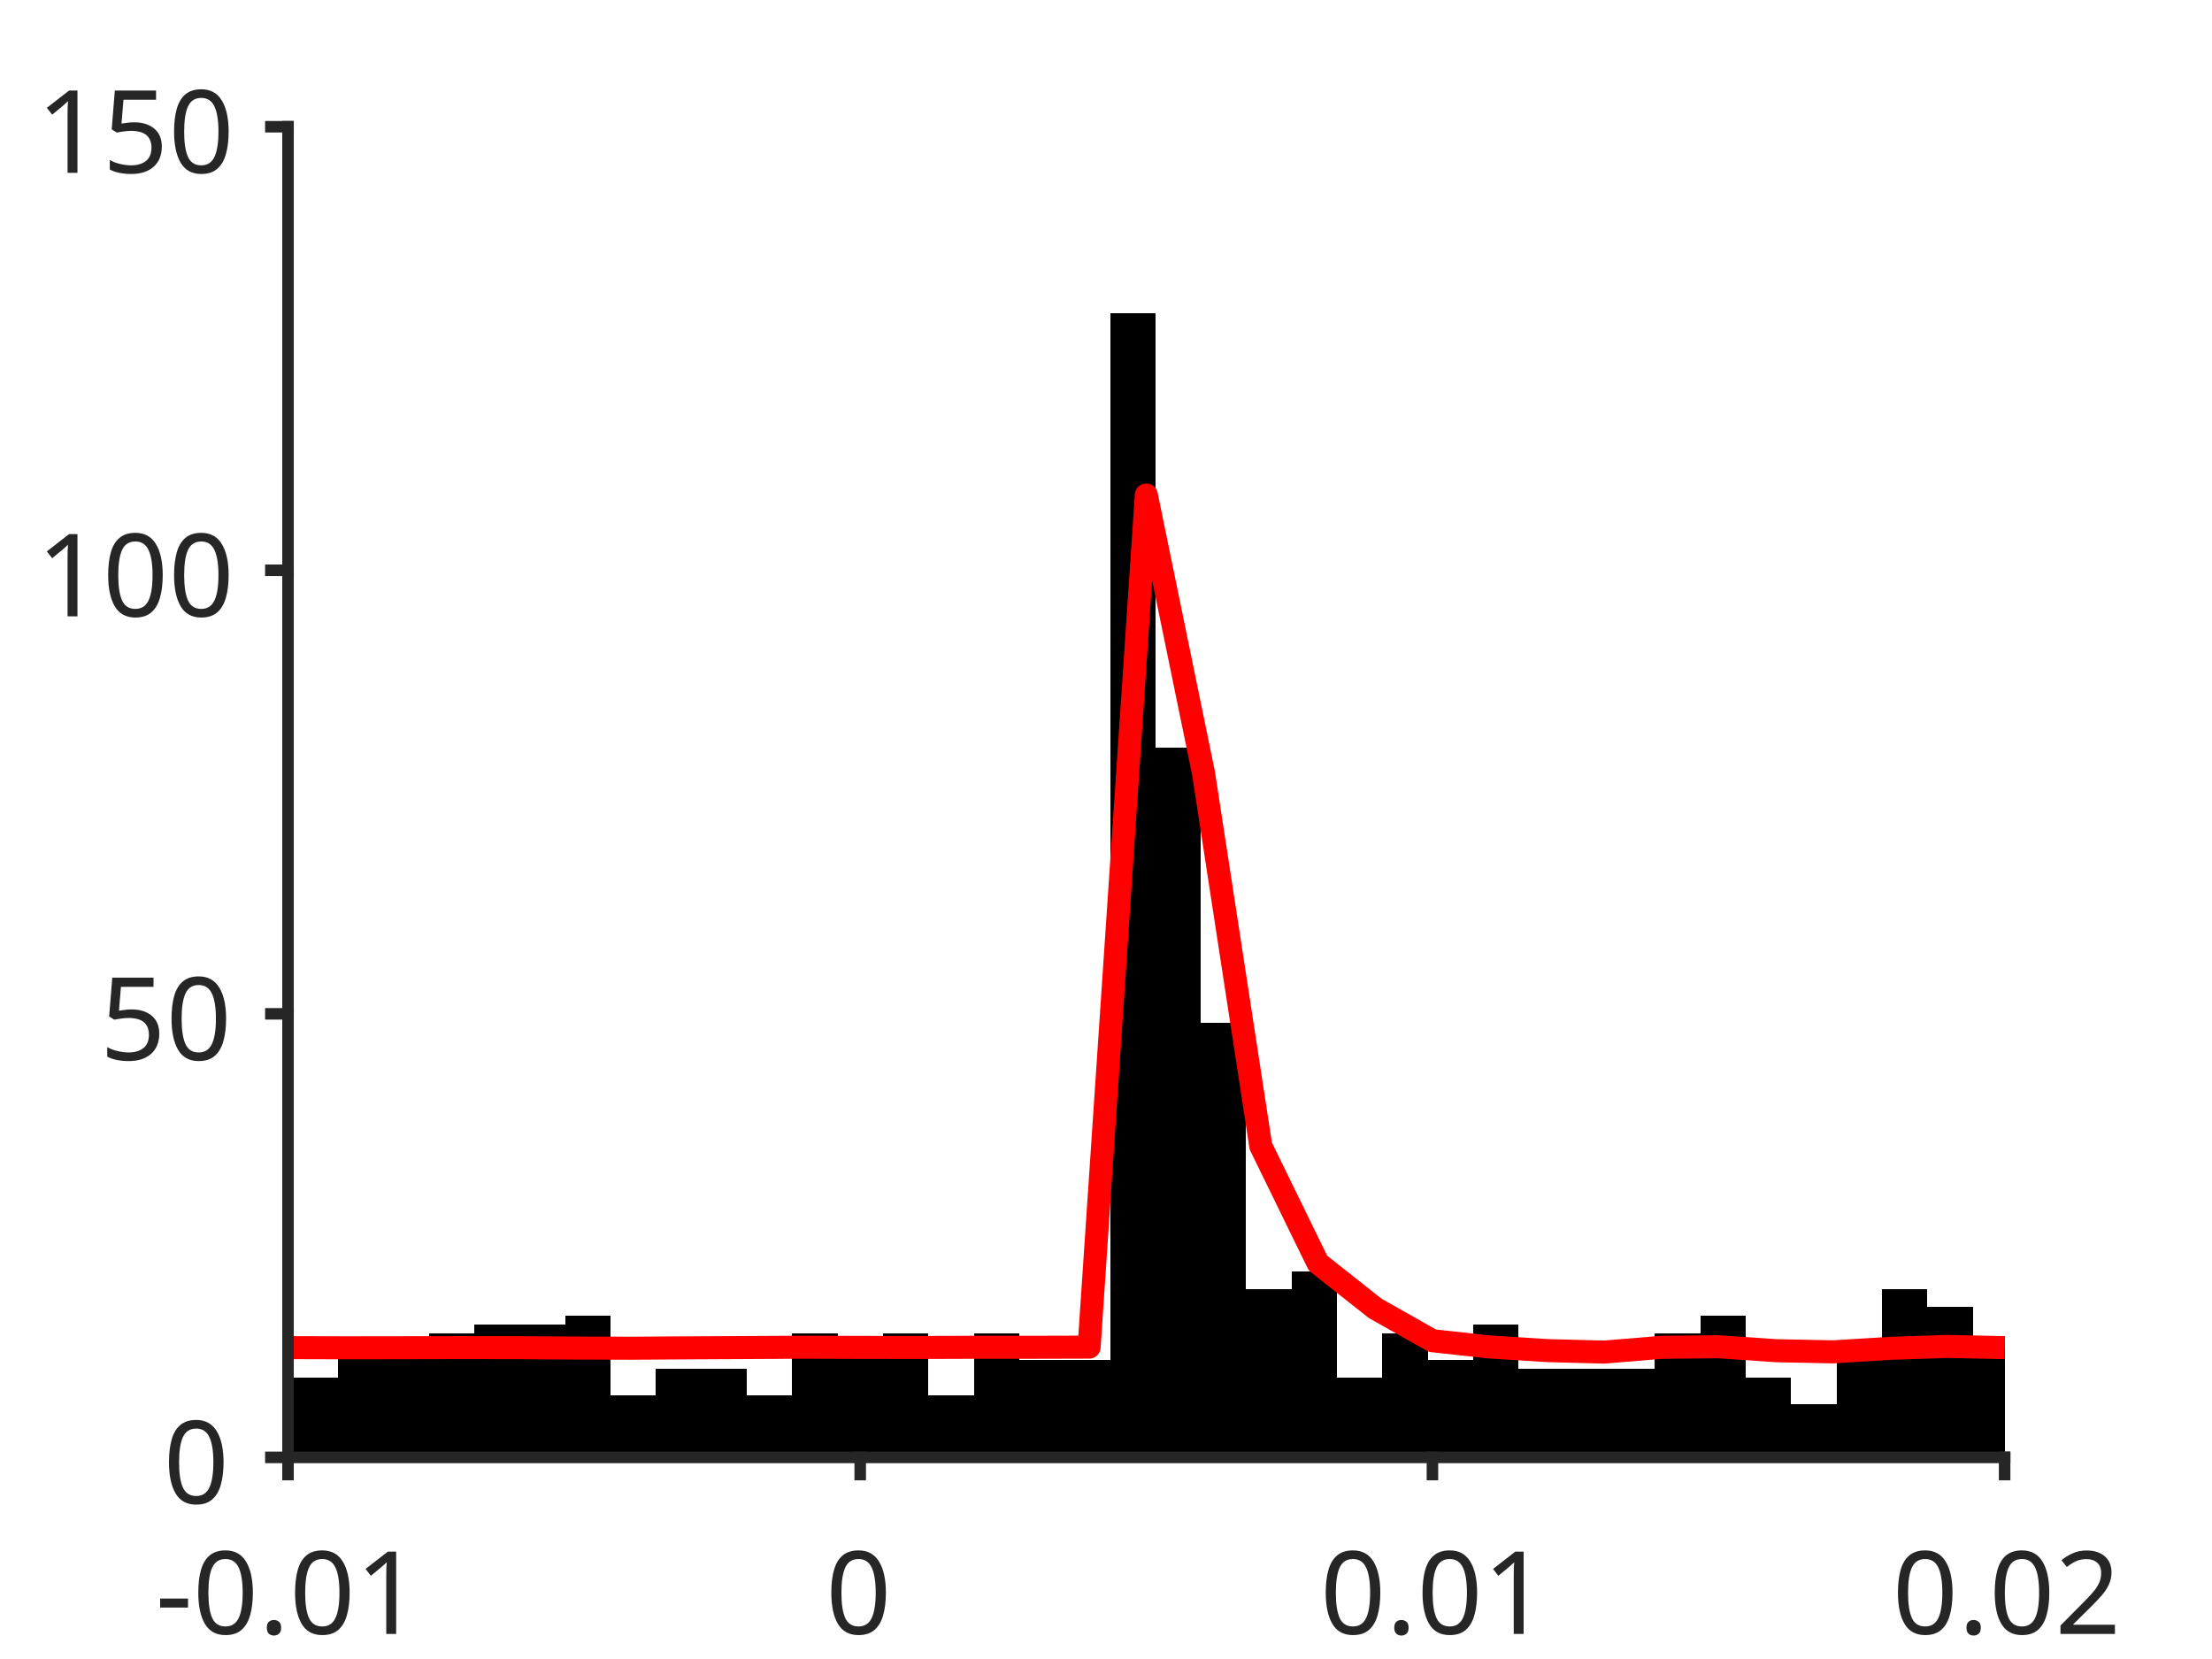
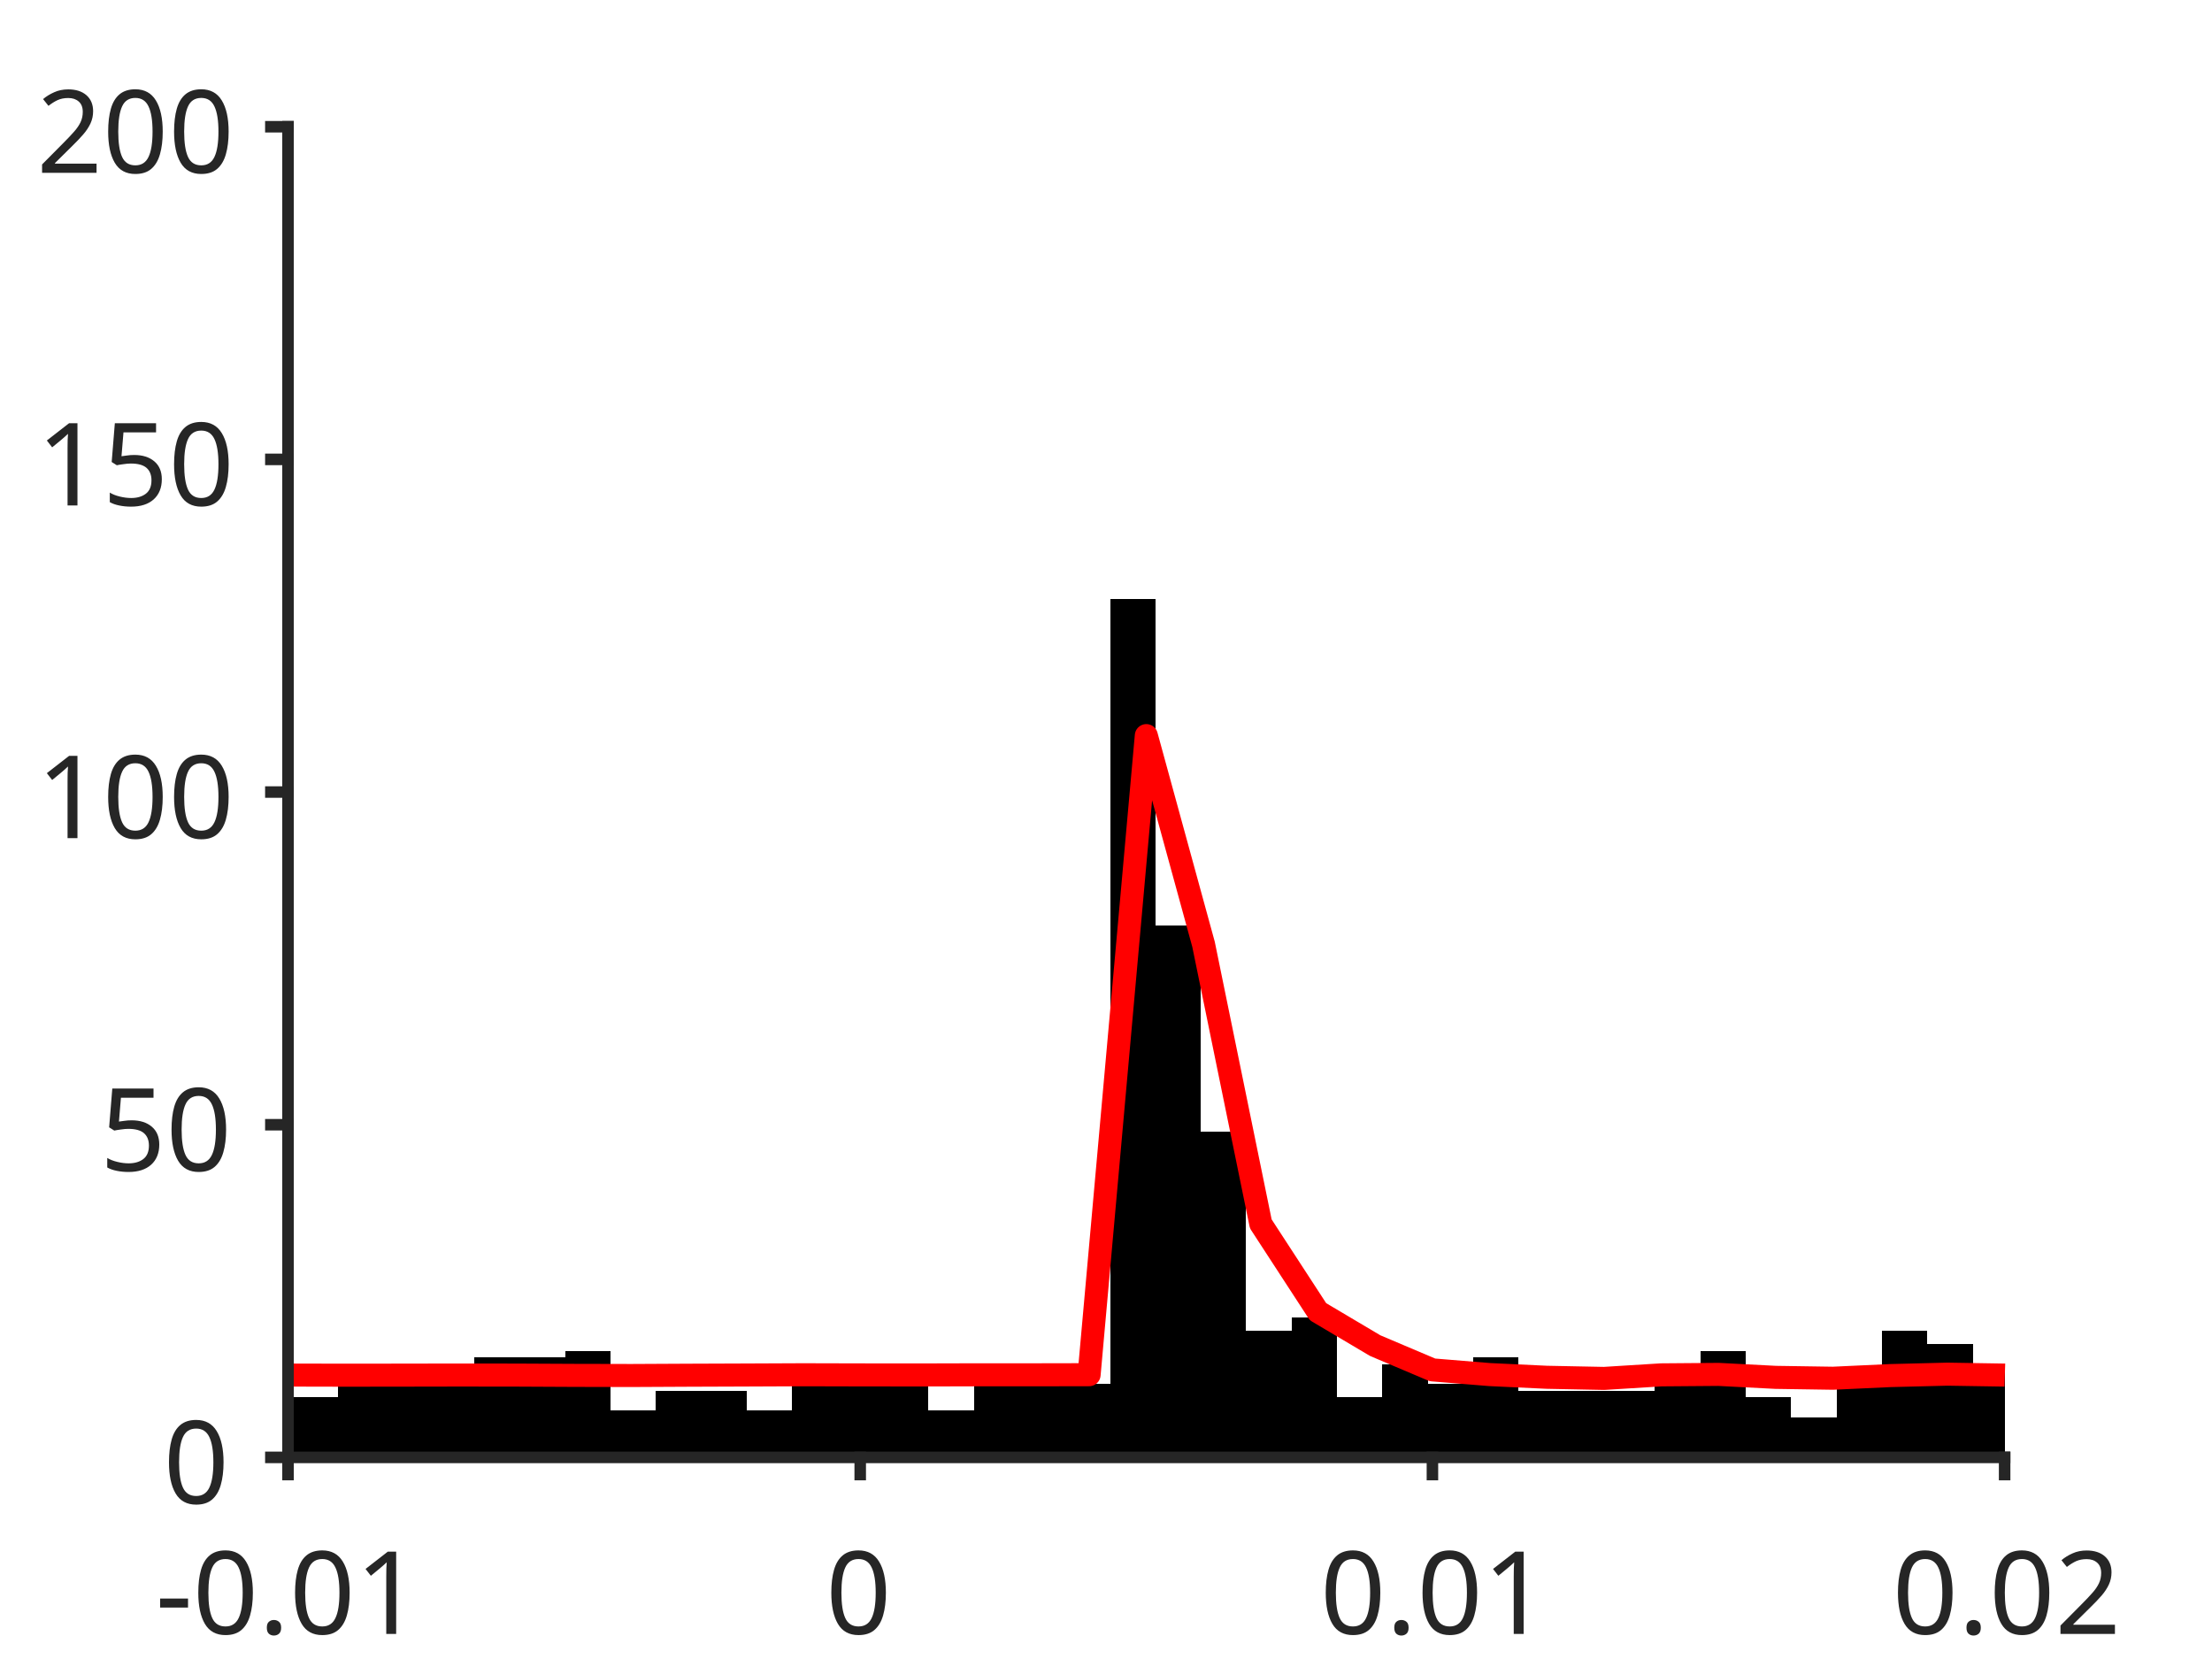
<svg xmlns="http://www.w3.org/2000/svg" style="fill-opacity:1; color-rendering:auto; color-interpolation:auto; text-rendering:auto; stroke:black; stroke-linecap:square; stroke-miterlimit:10; shape-rendering:auto; stroke-opacity:1; fill:black; stroke-dasharray:none; font-weight:normal; stroke-width:1; font-family:'Dialog'; font-style:normal; stroke-linejoin:miter; font-size:12px; stroke-dashoffset:0; image-rendering:auto;" width="384" height="288">
  <defs id="genericDefs" />
  <g>
    <defs id="defs1">
      <clipPath clipPathUnits="userSpaceOnUse" id="clipPath1">
        <path d="M0 0 L384 0 L384 288 L0 288 L0 0 Z" />
      </clipPath>
      <font horiz-adv-x="75.0" id="font1">
        <font-face ascent="100.537" descent="21.973" units-per-em="100" style="font-style:normal; font-family:SansSerif; font-weight:normal;" />
        <missing-glyph horiz-adv-x="75.0" d="M12.5 0 L12.5 62.5 L62.5 62.5 L62.5 0 L12.5 0 ZM14.062 1.562 L60.938 1.562 L60.938 60.938 L14.062 60.938 L14.062 1.562 Z" />
        <glyph unicode="1" horiz-adv-x="55.615" d="M37.25 0 L28.469 0 L28.469 56 Q25.297 52.984 20.141 49.953 Q14.984 46.922 10.891 45.406 L10.891 53.906 Q18.266 57.375 23.781 62.305 Q29.297 67.234 31.594 71.875 L37.25 71.875 L37.25 0 Z" />
        <glyph unicode="." horiz-adv-x="27.783" d="M9.078 0 L9.078 10.016 L19.094 10.016 L19.094 0 L9.078 0 Z" />
        <glyph unicode="0" horiz-adv-x="55.615" d="M4.156 35.297 Q4.156 48 6.766 55.742 Q9.375 63.484 14.523 67.68 Q19.672 71.875 27.484 71.875 Q33.25 71.875 37.594 69.555 Q41.938 67.234 44.773 62.867 Q47.609 58.5 49.219 52.227 Q50.828 45.953 50.828 35.297 Q50.828 22.703 48.242 14.969 Q45.656 7.234 40.508 3.008 Q35.359 -1.219 27.484 -1.219 Q17.141 -1.219 11.234 6.203 Q4.156 15.141 4.156 35.297 ZM13.188 35.297 Q13.188 17.672 17.312 11.836 Q21.438 6 27.484 6 Q33.547 6 37.672 11.859 Q41.797 17.719 41.797 35.297 Q41.797 52.984 37.672 58.789 Q33.547 64.594 27.391 64.594 Q21.344 64.594 17.719 59.469 Q13.188 52.938 13.188 35.297 Z" />
        <glyph unicode="-" horiz-adv-x="33.301" d="M3.172 21.484 L3.172 30.328 L30.172 30.328 L30.172 21.484 L3.172 21.484 Z" />
        <glyph unicode="2" horiz-adv-x="55.615" d="M50.344 8.453 L50.344 0 L3.031 0 Q2.938 3.172 4.047 6.109 Q5.859 10.938 9.836 15.625 Q13.812 20.312 21.344 26.469 Q33.016 36.031 37.117 41.625 Q41.219 47.219 41.219 52.203 Q41.219 57.422 37.477 61.008 Q33.734 64.594 27.734 64.594 Q21.391 64.594 17.578 60.789 Q13.766 56.984 13.719 50.25 L4.688 51.172 Q5.609 61.281 11.664 66.578 Q17.719 71.875 27.938 71.875 Q38.234 71.875 44.242 66.164 Q50.25 60.453 50.25 52 Q50.25 47.703 48.492 43.555 Q46.734 39.406 42.656 34.812 Q38.578 30.219 29.109 22.219 Q21.188 15.578 18.945 13.211 Q16.703 10.844 15.234 8.453 L50.344 8.453 Z" />
        <glyph unicode="5" horiz-adv-x="55.615" d="M4.156 18.75 L13.375 19.531 Q14.406 12.797 18.141 9.398 Q21.875 6 27.156 6 Q33.5 6 37.891 10.789 Q42.281 15.578 42.281 23.484 Q42.281 31 38.062 35.352 Q33.844 39.703 27 39.703 Q22.75 39.703 19.336 37.773 Q15.922 35.844 13.969 32.766 L5.719 33.844 L12.641 70.609 L48.25 70.609 L48.25 62.203 L19.672 62.203 L15.828 42.969 Q22.266 47.469 29.344 47.469 Q38.719 47.469 45.164 40.969 Q51.609 34.469 51.609 24.266 Q51.609 14.547 45.953 7.469 Q39.062 -1.219 27.156 -1.219 Q17.391 -1.219 11.211 4.25 Q5.031 9.719 4.156 18.75 Z" />
      </font>
    </defs>
    <g style="fill:white; stroke:white;">
      <rect x="0" y="0" width="384" style="clip-path:url(#clipPath1); stroke:none;" height="288" />
    </g>
    <g style="fill:white; text-rendering:optimizeSpeed; color-rendering:optimizeSpeed; image-rendering:optimizeSpeed; shape-rendering:crispEdges; stroke:white; color-interpolation:sRGB;">
      <rect x="0" width="384" height="288" y="0" style="stroke:none;" />
      <path style="stroke:none;" d="M50 253 L348 253 L348 22 L50 22 Z" />
    </g>
    <g style="stroke-linecap:butt; fill:rgb(38,38,38); text-rendering:geometricPrecision; image-rendering:optimizeQuality; color-rendering:optimizeQuality; stroke-linejoin:round; stroke:rgb(38,38,38); color-interpolation:linearRGB; stroke-width:0.667;">
      <line y2="253" style="fill:none;" x1="50" x2="348" y1="253" />
    </g>
    <g style="text-rendering:optimizeSpeed; shape-rendering:crispEdges; color-interpolation:sRGB; color-rendering:optimizeSpeed; image-rendering:optimizeSpeed;">
-       <path style="stroke:none;" d="M50.788 253 L50.788 228.36 L49.965 228.36 L49.965 253 ZM58.672 253 L58.672 239.14 L50.788 239.14 L50.788 253 ZM66.555 234.52 L58.672 234.52 L58.672 253 L66.555 253 L74.439 253 L74.439 234.52 ZM82.323 253 L82.323 231.44 L74.439 231.44 L74.439 253 ZM90.206 229.9 L82.323 229.9 L82.323 253 L90.206 253 L98.09 253 L98.09 229.9 ZM105.974 253 L105.974 228.36 L98.09 228.36 L98.09 253 ZM113.857 253 L113.857 242.22 L105.974 242.22 L105.974 253 ZM121.741 237.6 L113.857 237.6 L113.857 253 L121.741 253 L129.624 253 L129.624 237.6 ZM137.508 253 L137.508 242.22 L129.624 242.22 L129.624 253 ZM145.392 253 L145.392 231.44 L137.508 231.44 L137.508 253 ZM153.275 253 L153.275 232.98 L145.392 232.98 L145.392 253 ZM161.159 253 L161.159 231.44 L153.275 231.44 L153.275 253 ZM169.042 253 L169.042 242.22 L161.159 242.22 L161.159 253 ZM176.926 253 L176.926 231.44 L169.042 231.44 L169.042 253 ZM184.81 236.06 L176.926 236.06 L176.926 253 L184.81 253 L192.693 253 L192.693 236.06 ZM200.577 253 L200.577 54.34 L192.693 54.34 L192.693 253 ZM208.46 253 L208.46 129.8 L200.577 129.8 L200.577 253 ZM216.344 253 L216.344 177.54 L208.46 177.54 L208.46 253 ZM224.227 253 L224.227 223.74 L216.344 223.74 L216.344 253 ZM232.111 253 L232.111 220.66 L224.227 220.66 L224.227 253 ZM239.995 253 L239.995 239.14 L232.111 239.14 L232.111 253 ZM247.878 253 L247.878 231.44 L239.995 231.44 L239.995 253 ZM255.762 253 L255.762 236.06 L247.878 236.06 L247.878 253 ZM263.646 253 L263.646 229.9 L255.762 229.9 L255.762 253 ZM271.529 237.6 L263.646 237.6 L263.646 253 L271.529 253 L279.413 253 L287.296 253 L287.296 237.6 L279.413 237.6 ZM295.18 253 L295.18 231.44 L287.296 231.44 L287.296 253 ZM303.063 253 L303.063 228.36 L295.18 228.36 L295.18 253 ZM310.947 253 L310.947 239.14 L303.063 239.14 L303.063 253 ZM318.831 253 L318.831 243.76 L310.947 243.76 L310.947 253 ZM326.714 253 L326.714 236.06 L318.831 236.06 L318.831 253 ZM334.598 253 L334.598 223.74 L326.714 223.74 L326.714 253 ZM342.481 253 L342.481 226.82 L334.598 226.82 L334.598 253 ZM348.036 232.98 L342.481 232.98 L342.481 253 L348.036 253 Z" />
+       <path style="stroke:none;" d="M50.788 253 L50.788 234.52 L49.965 234.52 L49.965 253 ZM58.672 253 L58.672 242.605 L50.788 242.605 L50.788 253 ZM66.555 239.14 L58.672 239.14 L58.672 253 L66.555 253 L74.439 253 L74.439 239.14 ZM82.323 253 L82.323 236.83 L74.439 236.83 L74.439 253 ZM90.206 235.675 L82.323 235.675 L82.323 253 L90.206 253 L98.09 253 L98.09 235.675 ZM105.974 253 L105.974 234.52 L98.09 234.52 L98.09 253 ZM113.857 253 L113.857 244.915 L105.974 244.915 L105.974 253 ZM121.741 241.45 L113.857 241.45 L113.857 253 L121.741 253 L129.624 253 L129.624 241.45 ZM137.508 253 L137.508 244.915 L129.624 244.915 L129.624 253 ZM145.392 253 L145.392 236.83 L137.508 236.83 L137.508 253 ZM153.275 253 L153.275 237.985 L145.392 237.985 L145.392 253 ZM161.159 253 L161.159 236.83 L153.275 236.83 L153.275 253 ZM169.042 253 L169.042 244.915 L161.159 244.915 L161.159 253 ZM176.926 253 L176.926 236.83 L169.042 236.83 L169.042 253 ZM184.81 240.295 L176.926 240.295 L176.926 253 L184.81 253 L192.693 253 L192.693 240.295 ZM200.577 253 L200.577 104.005 L192.693 104.005 L192.693 253 ZM208.46 253 L208.46 160.6 L200.577 160.6 L200.577 253 ZM216.344 253 L216.344 196.405 L208.46 196.405 L208.46 253 ZM224.227 253 L224.227 231.055 L216.344 231.055 L216.344 253 ZM232.111 253 L232.111 228.745 L224.227 228.745 L224.227 253 ZM239.995 253 L239.995 242.605 L232.111 242.605 L232.111 253 ZM247.878 253 L247.878 236.83 L239.995 236.83 L239.995 253 ZM255.762 253 L255.762 240.295 L247.878 240.295 L247.878 253 ZM263.646 253 L263.646 235.675 L255.762 235.675 L255.762 253 ZM271.529 241.45 L263.646 241.45 L263.646 253 L271.529 253 L279.413 253 L287.296 253 L287.296 241.45 L279.413 241.45 ZM295.18 253 L295.18 236.83 L287.296 236.83 L287.296 253 ZM303.063 253 L303.063 234.52 L295.18 234.52 L295.18 253 ZM310.947 253 L310.947 242.605 L303.063 242.605 L303.063 253 ZM318.831 253 L318.831 246.07 L310.947 246.07 L310.947 253 ZM326.714 253 L326.714 240.295 L318.831 240.295 L318.831 253 ZM334.598 253 L334.598 231.055 L326.714 231.055 L326.714 253 ZM342.481 253 L342.481 233.365 L334.598 233.365 L334.598 253 ZM348.036 237.985 L342.481 237.985 L342.481 253 L348.036 253 Z" />
    </g>
    <g style="stroke-linecap:butt; fill:red; text-rendering:geometricPrecision; image-rendering:optimizeQuality; color-rendering:optimizeQuality; stroke-linejoin:round; stroke:red; color-interpolation:linearRGB; stroke-width:4;">
-       <path d="M348.036 233.951 L348 233.95 L338.067 233.736 L328.133 234.067 L318.2 234.679 L308.267 234.477 L298.333 233.791 L288.4 233.897 L278.467 234.721 L268.533 234.459 L258.6 233.833 L248.667 232.746 L238.733 227.133 L228.8 219.279 L218.867 198.936 L208.933 134.247 L199 85.934 L189.067 233.86 L179.133 233.887 L169.2 233.887 L159.267 233.921 L149.333 233.908 L139.4 233.875 L129.467 233.932 L119.533 233.982 L109.6 234.049 L99.667 234.018 L89.733 233.953 L79.8 233.938 L69.867 233.962 L59.933 233.976 L50 233.947 L49.965 233.947" style="fill:none; fill-rule:evenodd;" />
+       <path d="M348.036 238.713 L348 238.712 L338.067 238.552 L328.133 238.8 L318.2 239.259 L308.267 239.108 L298.333 238.593 L288.4 238.673 L278.467 239.291 L268.533 239.094 L258.6 238.624 L248.667 237.809 L238.733 233.599 L228.8 227.709 L218.867 212.452 L208.933 163.936 L199 127.701 L189.067 238.645 L179.133 238.665 L169.2 238.665 L159.267 238.691 L149.333 238.681 L139.4 238.656 L129.467 238.699 L119.533 238.736 L109.6 238.786 L99.667 238.764 L89.733 238.715 L79.8 238.703 L69.867 238.721 L59.933 238.732 L50 238.71 L49.965 238.71" style="fill:none; fill-rule:evenodd;" />
    </g>
    <g style="fill:rgb(38,38,38); text-rendering:geometricPrecision; image-rendering:optimizeQuality; color-rendering:optimizeQuality; stroke-linejoin:round; stroke:rgb(38,38,38); color-interpolation:linearRGB; stroke-width:2;">
      <line y2="253" style="fill:none;" x1="50" x2="348" y1="253" />
      <line y2="255.98" style="fill:none;" x1="50" x2="50" y1="253" />
      <line y2="255.98" style="fill:none;" x1="149.333" x2="149.333" y1="253" />
      <line y2="255.98" style="fill:none;" x1="248.667" x2="248.667" y1="253" />
      <line y2="255.98" style="fill:none;" x1="348" x2="348" y1="253" />
    </g>
    <g transform="translate(50,262.6467)" style="font-size:20px; fill:rgb(38,38,38); text-rendering:geometricPrecision; image-rendering:optimizeQuality; color-rendering:optimizeQuality; font-family:'SansSerif'; stroke:rgb(38,38,38); color-interpolation:linearRGB;">
      <text x="-23" xml:space="preserve" y="21" style="stroke:none;">-0.01</text>
    </g>
    <g transform="translate(149.3333,262.6467)" style="font-size:20px; fill:rgb(38,38,38); text-rendering:geometricPrecision; image-rendering:optimizeQuality; color-rendering:optimizeQuality; font-family:'SansSerif'; stroke:rgb(38,38,38); color-interpolation:linearRGB;">
      <text x="-6" xml:space="preserve" y="21" style="stroke:none;">0</text>
    </g>
    <g transform="translate(248.6667,262.6467)" style="font-size:20px; fill:rgb(38,38,38); text-rendering:geometricPrecision; image-rendering:optimizeQuality; color-rendering:optimizeQuality; font-family:'SansSerif'; stroke:rgb(38,38,38); color-interpolation:linearRGB;">
      <text x="-19.5" xml:space="preserve" y="21" style="stroke:none;">0.01</text>
    </g>
    <g transform="translate(348,262.6467)" style="font-size:20px; fill:rgb(38,38,38); text-rendering:geometricPrecision; image-rendering:optimizeQuality; color-rendering:optimizeQuality; font-family:'SansSerif'; stroke:rgb(38,38,38); color-interpolation:linearRGB;">
      <text x="-19.5" xml:space="preserve" y="21" style="stroke:none;">0.02</text>
    </g>
    <g style="fill:rgb(38,38,38); text-rendering:geometricPrecision; image-rendering:optimizeQuality; color-rendering:optimizeQuality; stroke-linejoin:round; stroke:rgb(38,38,38); color-interpolation:linearRGB; stroke-width:2;">
      <line y2="22" style="fill:none;" x1="50" x2="50" y1="253" />
      <line y2="253" style="fill:none;" x1="50" x2="47.02" y1="253" />
-       <line y2="176" style="fill:none;" x1="50" x2="47.02" y1="176" />
-       <line y2="99" style="fill:none;" x1="50" x2="47.02" y1="99" />
+       <line y2="195.25" style="fill:none;" x1="50" x2="47.02" y1="195.25" />
+       <line y2="137.5" style="fill:none;" x1="50" x2="47.02" y1="137.5" />
+       <line y2="79.75" style="fill:none;" x1="50" x2="47.02" y1="79.75" />
      <line y2="22" style="fill:none;" x1="50" x2="47.02" y1="22" />
    </g>
    <g transform="translate(40.3533,253)" style="font-size:20px; fill:rgb(38,38,38); text-rendering:geometricPrecision; image-rendering:optimizeQuality; color-rendering:optimizeQuality; font-family:'SansSerif'; stroke:rgb(38,38,38); color-interpolation:linearRGB;">
      <text x="-12" xml:space="preserve" y="8" style="stroke:none;">0</text>
    </g>
-     <g transform="translate(40.3533,176)" style="font-size:20px; fill:rgb(38,38,38); text-rendering:geometricPrecision; image-rendering:optimizeQuality; color-rendering:optimizeQuality; font-family:'SansSerif'; stroke:rgb(38,38,38); color-interpolation:linearRGB;">
+     <g transform="translate(40.3533,195.25)" style="font-size:20px; fill:rgb(38,38,38); text-rendering:geometricPrecision; image-rendering:optimizeQuality; color-rendering:optimizeQuality; font-family:'SansSerif'; stroke:rgb(38,38,38); color-interpolation:linearRGB;">
      <text x="-23" xml:space="preserve" y="8" style="stroke:none;">50</text>
    </g>
-     <g transform="translate(40.3533,99)" style="font-size:20px; fill:rgb(38,38,38); text-rendering:geometricPrecision; image-rendering:optimizeQuality; color-rendering:optimizeQuality; font-family:'SansSerif'; stroke:rgb(38,38,38); color-interpolation:linearRGB;">
+     <g transform="translate(40.3533,137.5)" style="font-size:20px; fill:rgb(38,38,38); text-rendering:geometricPrecision; image-rendering:optimizeQuality; color-rendering:optimizeQuality; font-family:'SansSerif'; stroke:rgb(38,38,38); color-interpolation:linearRGB;">
      <text x="-34" xml:space="preserve" y="8" style="stroke:none;">100</text>
    </g>
+     <g transform="translate(40.3533,79.75)" style="font-size:20px; fill:rgb(38,38,38); text-rendering:geometricPrecision; image-rendering:optimizeQuality; color-rendering:optimizeQuality; font-family:'SansSerif'; stroke:rgb(38,38,38); color-interpolation:linearRGB;">
+       <text x="-34" xml:space="preserve" y="8" style="stroke:none;">150</text>
+     </g>
    <g transform="translate(40.3533,22)" style="font-size:20px; fill:rgb(38,38,38); text-rendering:geometricPrecision; image-rendering:optimizeQuality; color-rendering:optimizeQuality; font-family:'SansSerif'; stroke:rgb(38,38,38); color-interpolation:linearRGB;">
-       <text x="-34" xml:space="preserve" y="8" style="stroke:none;">150</text>
+       <text x="-34" xml:space="preserve" y="8" style="stroke:none;">200</text>
    </g>
  </g>
</svg>
